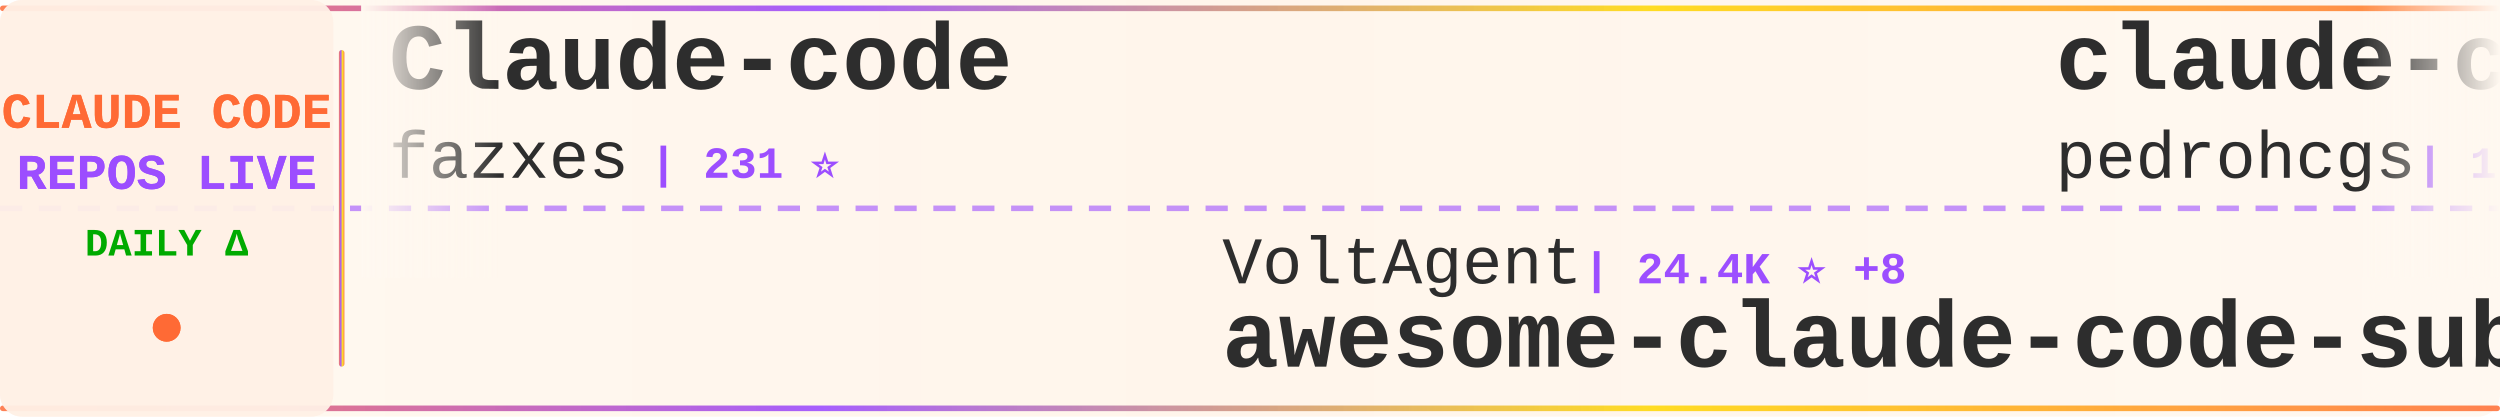
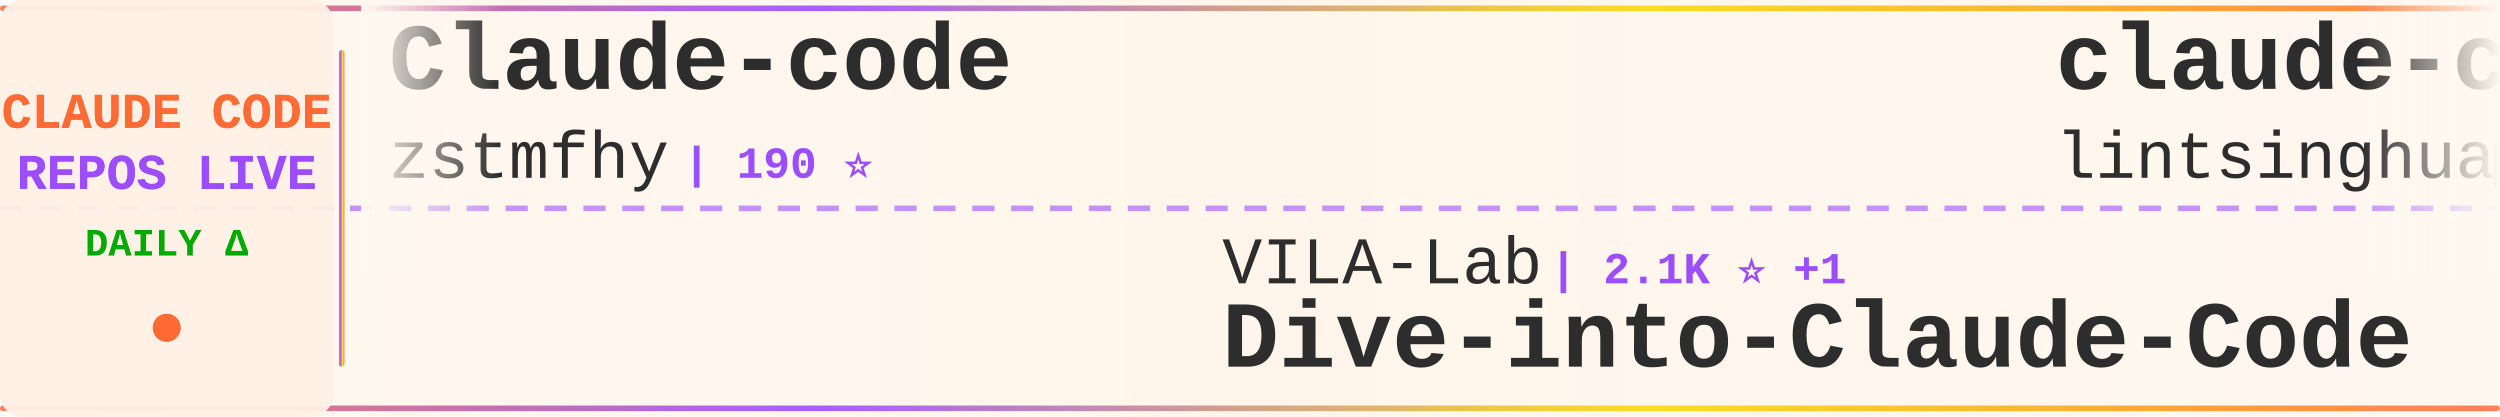
<svg xmlns="http://www.w3.org/2000/svg" width="900" height="150">
  <defs>
    <linearGradient id="tickerBg" x1="0%" y1="0%" x2="100%" y2="0%">
      <stop offset="0%" style="stop-color:#fff8f0;stop-opacity:0.98" />
      <stop offset="50%" style="stop-color:#fff5eb;stop-opacity:1" />
      <stop offset="100%" style="stop-color:#fff8f0;stop-opacity:0.98" />
    </linearGradient>
    <linearGradient id="borderGrad" x1="0%" y1="0%" x2="100%" y2="0%">
      <stop offset="0%" style="stop-color:#FF6B35;stop-opacity:0.85">
        <animate attributeName="stop-opacity" values="0.85;1;0.85" dur="2s" repeatCount="indefinite" />
      </stop>
      <stop offset="33%" style="stop-color:#9C4EFF;stop-opacity:0.9">
        <animate attributeName="stop-opacity" values="0.9;1;0.9" dur="2.2s" repeatCount="indefinite" />
      </stop>
      <stop offset="66%" style="stop-color:#FFD700;stop-opacity:0.85">
        <animate attributeName="stop-opacity" values="0.85;1;0.85" dur="1.8s" repeatCount="indefinite" />
      </stop>
      <stop offset="100%" style="stop-color:#FF6B35;stop-opacity:0.85">
        <animate attributeName="stop-opacity" values="0.85;1;0.85" dur="2s" repeatCount="indefinite" />
      </stop>
    </linearGradient>
    <filter id="textGlow">
      <feGaussianBlur stdDeviation="0.15" result="coloredBlur" />
      <feMerge>
        <feMergeNode in="coloredBlur" />
        <feMergeNode in="SourceGraphic" />
      </feMerge>
    </filter>
    <filter id="metricGlow">
      <feGaussianBlur stdDeviation="0.2" result="coloredBlur" />
      <feMerge>
        <feMergeNode in="coloredBlur" />
        <feMergeNode in="SourceGraphic" />
      </feMerge>
    </filter>
    <linearGradient id="leftFade" x1="0%" y1="0%" x2="100%" y2="0%">
      <stop offset="0%" style="stop-color:#fff8f0;stop-opacity:1" />
      <stop offset="100%" style="stop-color:#fff8f0;stop-opacity:0" />
    </linearGradient>
    <linearGradient id="rightFade" x1="0%" y1="0%" x2="100%" y2="0%">
      <stop offset="0%" style="stop-color:#fff8f0;stop-opacity:0" />
      <stop offset="100%" style="stop-color:#fff8f0;stop-opacity:1" />
    </linearGradient>
  </defs>
  <rect width="900" height="150" fill="url(#tickerBg)" rx="8" />
  <rect x="0" y="2" width="900" height="2" fill="url(#borderGrad)" rx="1" />
  <rect x="0" y="146" width="900" height="2" fill="url(#borderGrad)" rx="1" />
  <line x1="0" y1="75" x2="900" y2="75" stroke="#9C4EFF" stroke-width="2" stroke-dasharray="8 6" opacity="0.6" />
  <rect x="0" y="0" width="120" height="150" fill="#fff0e6" opacity="0.95" rx="8" />
  <text x="60" y="46" font-family="'Courier New', monospace" font-size="18" font-weight="bold" fill="#FF6B35" text-anchor="middle" filter="url(#textGlow)">
    CLAUDE CODE
  </text>
  <text x="60" y="68" font-family="'Courier New', monospace" font-size="18" font-weight="bold" fill="#9C4EFF" text-anchor="middle" filter="url(#textGlow)">
    REPOS LIVE
  </text>
  <text x="60" y="92" font-family="'Courier New', monospace" font-size="14" font-weight="bold" fill="#00aa00" text-anchor="middle">
    DAILY Δ
  </text>
  <circle cx="60" cy="118" r="5" fill="#FF6B35" filter="url(#metricGlow)">
    <animate attributeName="r" values="4;6;4" dur="1.5s" repeatCount="indefinite" />
    <animate attributeName="opacity" values="0.6;1;0.6" dur="1.5s" repeatCount="indefinite" />
  </circle>
  <rect x="122" y="18" width="2" height="114" fill="url(#borderGrad)" rx="1" />
  <clipPath id="tickerClip">
    <rect x="130" y="0" width="770" height="150" />
  </clipPath>
  <g clip-path="url(#tickerClip)">
    <g id="tickerItems">
      <animateTransform attributeName="transform" attributeType="XML" type="translate" from="0 0" to="-3000 0" dur="54s" repeatCount="indefinite" />
      <g transform="translate(0, 0)">
        <text x="140" y="32" font-family="'Courier New', monospace" font-size="34" font-weight="bold" fill="#2d2d2d">Claude-code</text>
-         <text x="140" y="64" font-family="'Courier New', monospace" font-size="24" font-weight="normal" fill="#2d2d2d" opacity="1.0">fazxes</text>
-         <text x="234" y="64" font-family="'Courier New', monospace" font-size="16" font-weight="bold" fill="#9C4EFF"> | 231 ⭐</text>
+         <text x="140" y="64" font-family="'Courier New', monospace" font-size="24" font-weight="normal" fill="#2d2d2d" opacity="1.0">zstmfhy</text>
+         <text x="246" y="64" font-family="'Courier New', monospace" font-size="16" font-weight="bold" fill="#9C4EFF"> | 190 ⭐</text>
      </g>
      <g transform="translate(300, 0)">
-         <text x="140" y="102" font-family="'Courier New', monospace" font-size="24" font-weight="normal" fill="#2d2d2d" opacity="1.0">VoltAgent</text>
-         <text x="270" y="102" font-family="'Courier New', monospace" font-size="16" font-weight="bold" fill="#9C4EFF"> | 24.4K ⭐ +8</text>
-         <text x="140" y="132" font-family="'Courier New', monospace" font-size="34" font-weight="bold" fill="#2d2d2d">awesome-claude-code-suba...</text>
+         <text x="140" y="102" font-family="'Courier New', monospace" font-size="24" font-weight="normal" fill="#2d2d2d" opacity="1.0">VILA-Lab</text>
+         <text x="258" y="102" font-family="'Courier New', monospace" font-size="16" font-weight="bold" fill="#9C4EFF"> | 2.1K ⭐ +1</text>
+         <text x="140" y="132" font-family="'Courier New', monospace" font-size="34" font-weight="bold" fill="#2d2d2d">Dive-into-Claude-Code</text>
      </g>
      <g transform="translate(600, 0)">
-         <text x="140" y="32" font-family="'Courier New', monospace" font-size="34" font-weight="bold" fill="#2d2d2d">claude-code-my-workflow</text>
-         <text x="140" y="64" font-family="'Courier New', monospace" font-size="24" font-weight="normal" fill="#2d2d2d" opacity="1.0">pedrohcgs</text>
-         <text x="270" y="64" font-family="'Courier New', monospace" font-size="16" font-weight="bold" fill="#9C4EFF"> | 1.5K ⭐ +1</text>
+         <text x="140" y="32" font-family="'Courier New', monospace" font-size="34" font-weight="bold" fill="#2d2d2d">claude-code-book</text>
+         <text x="140" y="64" font-family="'Courier New', monospace" font-size="24" font-weight="normal" fill="#2d2d2d" opacity="1.0">lintsinghua</text>
+         <text x="294" y="64" font-family="'Courier New', monospace" font-size="16" font-weight="bold" fill="#9C4EFF"> | 4.1K ⭐</text>
      </g>
      <g transform="translate(900, 0)">
-         <text x="140" y="102" font-family="'Courier New', monospace" font-size="24" font-weight="normal" fill="#2d2d2d" opacity="1.0">huangjia2019</text>
-         <text x="306" y="102" font-family="'Courier New', monospace" font-size="16" font-weight="bold" fill="#9C4EFF"> | 1.1K ⭐</text>
-         <text x="140" y="132" font-family="'Courier New', monospace" font-size="34" font-weight="bold" fill="#2d2d2d">claude-code-engineering</text>
-       </g>
-       <g transform="translate(1200, 0)">
-         <text x="140" y="32" font-family="'Courier New', monospace" font-size="34" font-weight="bold" fill="#2d2d2d">collection-claude-code-s...</text>
-         <text x="140" y="64" font-family="'Courier New', monospace" font-size="24" font-weight="normal" fill="#2d2d2d" opacity="1.0">chauncygu</text>
-         <text x="270" y="64" font-family="'Courier New', monospace" font-size="16" font-weight="bold" fill="#9C4EFF"> | 2.8K ⭐</text>
-       </g>
-       <g transform="translate(1500, 0)">
        <text x="140" y="102" font-family="'Courier New', monospace" font-size="24" font-weight="normal" fill="#2d2d2d" opacity="1.0">diet103</text>
        <text x="246" y="102" font-family="'Courier New', monospace" font-size="16" font-weight="bold" fill="#9C4EFF"> | 10.0K ⭐</text>
        <text x="140" y="132" font-family="'Courier New', monospace" font-size="34" font-weight="bold" fill="#2d2d2d">claude-code-infrastructu...</text>
      </g>
+       <g transform="translate(1200, 0)">
+         <text x="140" y="32" font-family="'Courier New', monospace" font-size="34" font-weight="bold" fill="#2d2d2d">system_prompts_leaks</text>
+         <text x="140" y="64" font-family="'Courier New', monospace" font-size="24" font-weight="normal" fill="#2d2d2d" opacity="1.0">asgeirtj</text>
+         <text x="258" y="64" font-family="'Courier New', monospace" font-size="16" font-weight="bold" fill="#9C4EFF"> | 63.1K ⭐ +8</text>
+       </g>
+       <g transform="translate(1500, 0)">
+         <text x="140" y="102" font-family="'Courier New', monospace" font-size="24" font-weight="normal" fill="#2d2d2d" opacity="1.0">Windy3f3f3f3f</text>
+         <text x="318" y="102" font-family="'Courier New', monospace" font-size="16" font-weight="bold" fill="#9C4EFF"> | 2.6K ⭐ +1</text>
+         <text x="140" y="132" font-family="'Courier New', monospace" font-size="34" font-weight="bold" fill="#2d2d2d">claude-code-from-scratch</text>
+       </g>
      <g transform="translate(1800, 0)">
-         <text x="140" y="32" font-family="'Courier New', monospace" font-size="34" font-weight="bold" fill="#2d2d2d">claude_codex_bridge</text>
-         <text x="140" y="64" font-family="'Courier New', monospace" font-size="24" font-weight="normal" fill="#2d2d2d" opacity="1.0">SeemSeam</text>
-         <text x="258" y="64" font-family="'Courier New', monospace" font-size="16" font-weight="bold" fill="#9C4EFF"> | 3.4K ⭐</text>
+         <text x="140" y="32" font-family="'Courier New', monospace" font-size="34" font-weight="bold" fill="#2d2d2d">edmunds-claude-code</text>
+         <text x="140" y="64" font-family="'Courier New', monospace" font-size="24" font-weight="normal" fill="#2d2d2d" opacity="1.0">edmund-io</text>
+         <text x="270" y="64" font-family="'Courier New', monospace" font-size="16" font-weight="bold" fill="#9C4EFF"> | 1.5K ⭐</text>
      </g>
      <g transform="translate(2100, 0)">
-         <text x="140" y="102" font-family="'Courier New', monospace" font-size="24" font-weight="normal" fill="#2d2d2d" opacity="1.0">affaan-m</text>
-         <text x="258" y="102" font-family="'Courier New', monospace" font-size="16" font-weight="bold" fill="#9C4EFF"> | 240.6K ⭐ +16</text>
-         <text x="140" y="132" font-family="'Courier New', monospace" font-size="34" font-weight="bold" fill="#2d2d2d">ECC</text>
+         <text x="140" y="102" font-family="'Courier New', monospace" font-size="24" font-weight="normal" fill="#2d2d2d" opacity="1.0">ponponon</text>
+         <text x="258" y="102" font-family="'Courier New', monospace" font-size="16" font-weight="bold" fill="#9C4EFF"> | 2.3K ⭐</text>
+         <text x="140" y="132" font-family="'Courier New', monospace" font-size="34" font-weight="bold" fill="#2d2d2d">claude_code_src</text>
      </g>
      <g transform="translate(2400, 0)">
-         <text x="140" y="32" font-family="'Courier New', monospace" font-size="34" font-weight="bold" fill="#2d2d2d">Claude-Code</text>
-         <text x="140" y="64" font-family="'Courier New', monospace" font-size="24" font-weight="normal" fill="#2d2d2d" opacity="1.0">OrcaWhisper</text>
-         <text x="294" y="64" font-family="'Courier New', monospace" font-size="16" font-weight="bold" fill="#9C4EFF"> | 90 ⭐</text>
+         <text x="140" y="32" font-family="'Courier New', monospace" font-size="34" font-weight="bold" fill="#2d2d2d">claude-code-workflows</text>
+         <text x="140" y="64" font-family="'Courier New', monospace" font-size="24" font-weight="normal" fill="#2d2d2d" opacity="1.0">OneRedOak</text>
+         <text x="270" y="64" font-family="'Courier New', monospace" font-size="16" font-weight="bold" fill="#9C4EFF"> | 3.9K ⭐</text>
      </g>
      <g transform="translate(2700, 0)">
-         <text x="140" y="102" font-family="'Courier New', monospace" font-size="24" font-weight="normal" fill="#2d2d2d" opacity="1.0">liuup</text>
-         <text x="222" y="102" font-family="'Courier New', monospace" font-size="16" font-weight="bold" fill="#9C4EFF"> | 3.8K ⭐</text>
-         <text x="140" y="132" font-family="'Courier New', monospace" font-size="34" font-weight="bold" fill="#2d2d2d">claude-code-analysis</text>
+         <text x="140" y="102" font-family="'Courier New', monospace" font-size="24" font-weight="normal" fill="#2d2d2d" opacity="1.0">alejandrobalderas</text>
+         <text x="366" y="102" font-family="'Courier New', monospace" font-size="16" font-weight="bold" fill="#9C4EFF"> | 2.8K ⭐ +1</text>
+         <text x="140" y="132" font-family="'Courier New', monospace" font-size="34" font-weight="bold" fill="#2d2d2d">claude-code-from-source</text>
      </g>
      <g transform="translate(3000, 0)">
        <text x="140" y="32" font-family="'Courier New', monospace" font-size="34" font-weight="bold" fill="#2d2d2d">Claude-code</text>
-         <text x="140" y="64" font-family="'Courier New', monospace" font-size="24" font-weight="normal" fill="#2d2d2d" opacity="1.0">fazxes</text>
-         <text x="234" y="64" font-family="'Courier New', monospace" font-size="16" font-weight="bold" fill="#9C4EFF"> | 231 ⭐</text>
+         <text x="140" y="64" font-family="'Courier New', monospace" font-size="24" font-weight="normal" fill="#2d2d2d" opacity="1.0">zstmfhy</text>
+         <text x="246" y="64" font-family="'Courier New', monospace" font-size="16" font-weight="bold" fill="#9C4EFF"> | 190 ⭐</text>
      </g>
      <g transform="translate(3300, 0)">
-         <text x="140" y="102" font-family="'Courier New', monospace" font-size="24" font-weight="normal" fill="#2d2d2d" opacity="1.0">VoltAgent</text>
-         <text x="270" y="102" font-family="'Courier New', monospace" font-size="16" font-weight="bold" fill="#9C4EFF"> | 24.4K ⭐ +8</text>
-         <text x="140" y="132" font-family="'Courier New', monospace" font-size="34" font-weight="bold" fill="#2d2d2d">awesome-claude-code-suba...</text>
+         <text x="140" y="102" font-family="'Courier New', monospace" font-size="24" font-weight="normal" fill="#2d2d2d" opacity="1.0">VILA-Lab</text>
+         <text x="258" y="102" font-family="'Courier New', monospace" font-size="16" font-weight="bold" fill="#9C4EFF"> | 2.1K ⭐ +1</text>
+         <text x="140" y="132" font-family="'Courier New', monospace" font-size="34" font-weight="bold" fill="#2d2d2d">Dive-into-Claude-Code</text>
      </g>
      <g transform="translate(3600, 0)">
-         <text x="140" y="32" font-family="'Courier New', monospace" font-size="34" font-weight="bold" fill="#2d2d2d">claude-code-my-workflow</text>
-         <text x="140" y="64" font-family="'Courier New', monospace" font-size="24" font-weight="normal" fill="#2d2d2d" opacity="1.0">pedrohcgs</text>
-         <text x="270" y="64" font-family="'Courier New', monospace" font-size="16" font-weight="bold" fill="#9C4EFF"> | 1.5K ⭐ +1</text>
+         <text x="140" y="32" font-family="'Courier New', monospace" font-size="34" font-weight="bold" fill="#2d2d2d">claude-code-book</text>
+         <text x="140" y="64" font-family="'Courier New', monospace" font-size="24" font-weight="normal" fill="#2d2d2d" opacity="1.0">lintsinghua</text>
+         <text x="294" y="64" font-family="'Courier New', monospace" font-size="16" font-weight="bold" fill="#9C4EFF"> | 4.1K ⭐</text>
      </g>
      <g transform="translate(3900, 0)">
-         <text x="140" y="102" font-family="'Courier New', monospace" font-size="24" font-weight="normal" fill="#2d2d2d" opacity="1.0">huangjia2019</text>
-         <text x="306" y="102" font-family="'Courier New', monospace" font-size="16" font-weight="bold" fill="#9C4EFF"> | 1.1K ⭐</text>
-         <text x="140" y="132" font-family="'Courier New', monospace" font-size="34" font-weight="bold" fill="#2d2d2d">claude-code-engineering</text>
+         <text x="140" y="102" font-family="'Courier New', monospace" font-size="24" font-weight="normal" fill="#2d2d2d" opacity="1.0">diet103</text>
+         <text x="246" y="102" font-family="'Courier New', monospace" font-size="16" font-weight="bold" fill="#9C4EFF"> | 10.0K ⭐</text>
+         <text x="140" y="132" font-family="'Courier New', monospace" font-size="34" font-weight="bold" fill="#2d2d2d">claude-code-infrastructu...</text>
      </g>
    </g>
  </g>
  <rect x="130" y="0" width="50" height="100" fill="url(#leftFade)" />
  <rect x="850" y="0" width="50" height="100" fill="url(#rightFade)" />
</svg>
